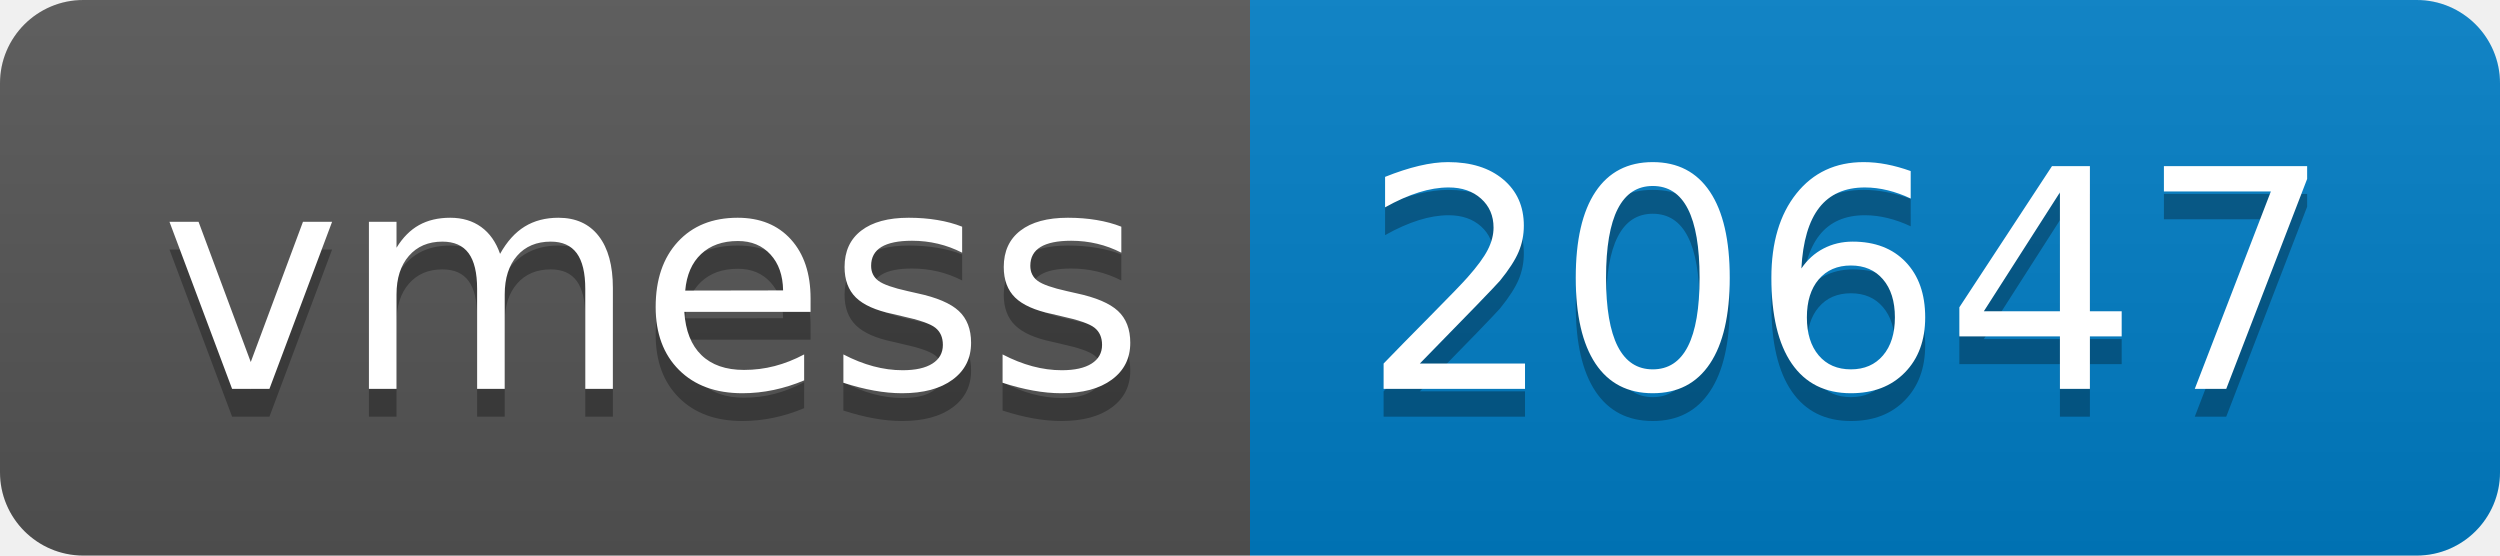
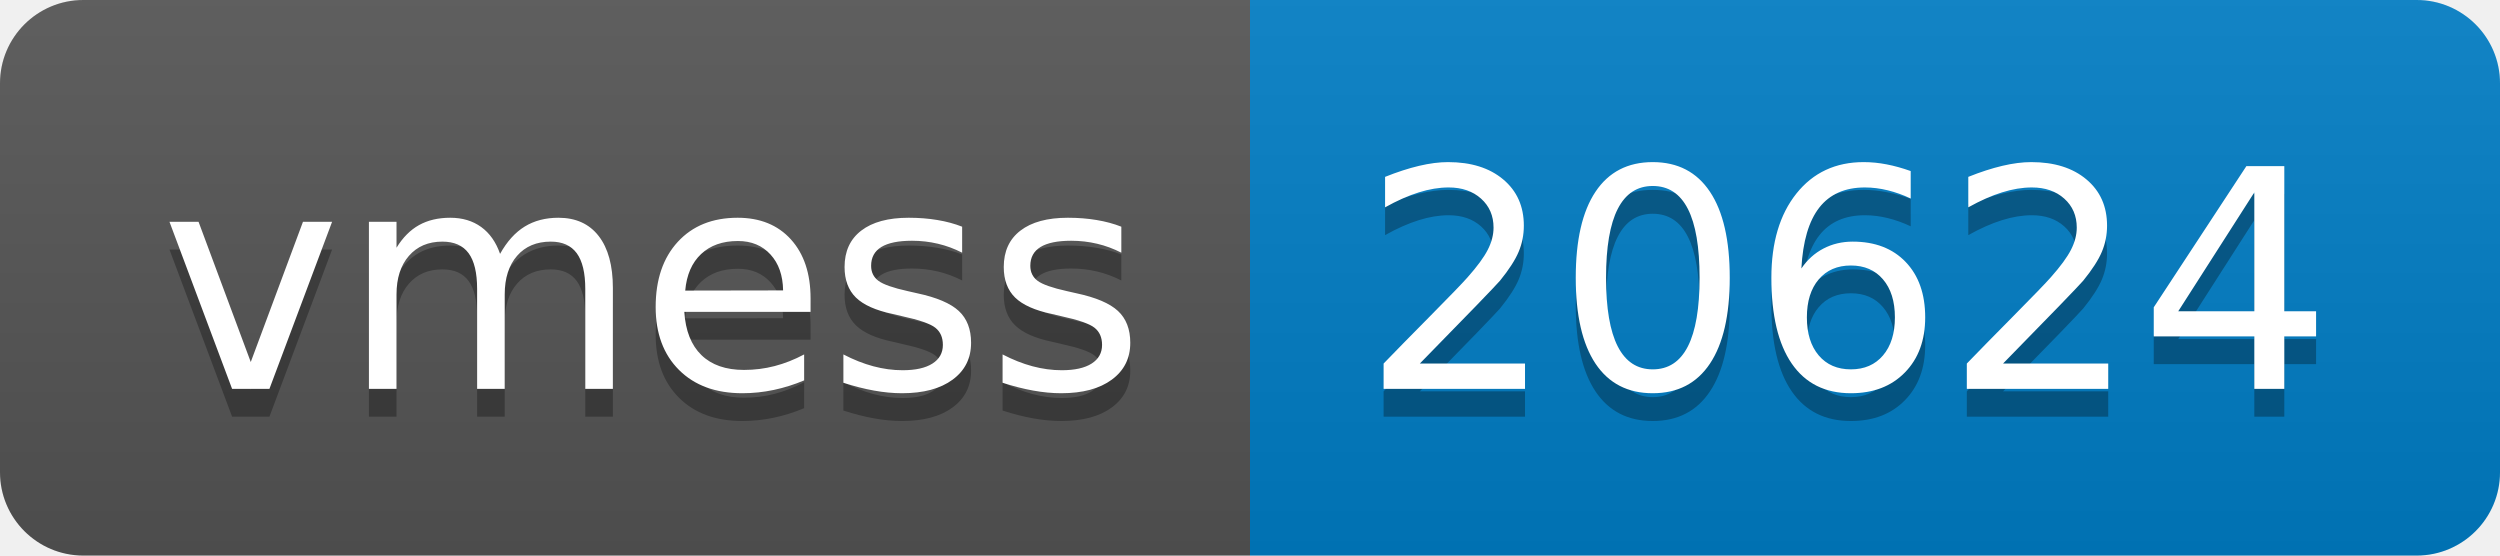
- <svg xmlns="http://www.w3.org/2000/svg" width="90" height="20" role="img" aria-label="vmess: 20647">
+ <svg xmlns="http://www.w3.org/2000/svg" width="90" height="20" role="img" aria-label="vmess: 20624">
  <linearGradient id="s" x2="0" y2="100%">
    <stop offset="0" stop-color="#bbb" stop-opacity=".1" />
    <stop offset="1" stop-opacity=".1" />
  </linearGradient>
  <clipPath id="r">
    <rect width="90" height="20" rx="3" fill="#fff" />
  </clipPath>
  <g clip-path="url(#r)">
    <rect width="45" height="20" fill="#555" />
    <rect x="45" width="45" height="20" fill="#007ec6" />
    <rect width="90" height="20" fill="url(#s)" />
  </g>
  <g fill="#fff" text-anchor="middle" font-family="Verdana,Geneva,DejaVu Sans,sans-serif" text-rendering="geometricPrecision" font-size="110">
    <text aria-hidden="true" x="235" y="150" fill="#010101" fill-opacity=".3" transform="scale(.1)" textLength="350">vmess</text>
    <text x="235" y="140" transform="scale(.1)" fill="#fff" textLength="350">vmess</text>
-     <text aria-hidden="true" x="665" y="150" fill="#010101" fill-opacity=".3" transform="scale(.1)" textLength="350">20647</text>
-     <text x="665" y="140" transform="scale(.1)" fill="#fff" textLength="350">20647</text>
+     <text aria-hidden="true" x="665" y="150" fill="#010101" fill-opacity=".3" transform="scale(.1)" textLength="350">20624</text>
+     <text x="665" y="140" transform="scale(.1)" fill="#fff" textLength="350">20624</text>
  </g>
</svg>
